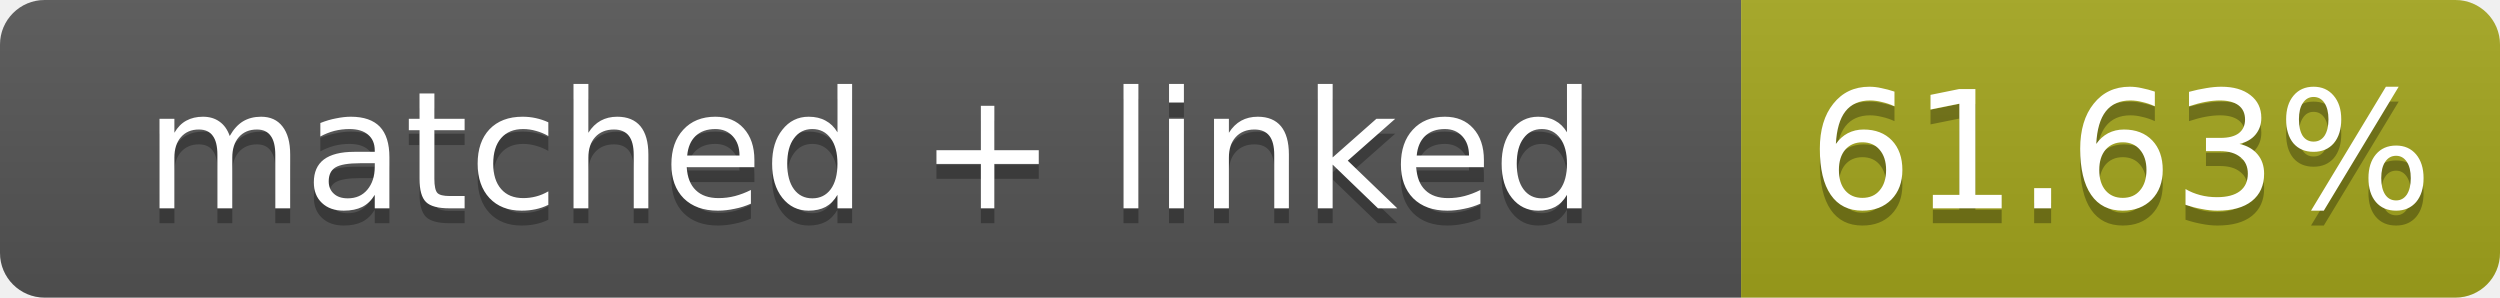
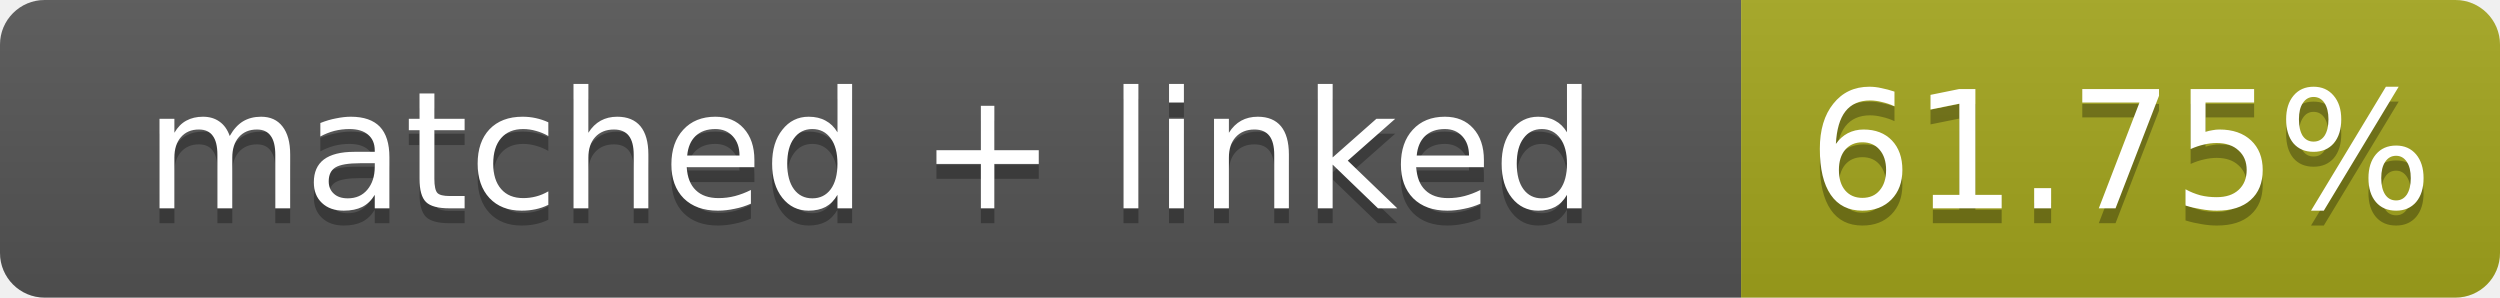
- <svg xmlns="http://www.w3.org/2000/svg" width="168" height="20" role="img" aria-label="matched + linked: 61.63%">
+ <svg xmlns="http://www.w3.org/2000/svg" width="168" height="20" role="img" aria-label="matched + linked: 61.75%">
  <linearGradient id="s" x2="0" y2="100%">
    <stop offset="0" stop-color="#bbb" stop-opacity=".1" />
    <stop offset="1" stop-opacity=".1" />
  </linearGradient>
  <clipPath id="r">
    <rect width="168" height="20" rx="3" fill="#fff" />
  </clipPath>
  <g clip-path="url(#r)">
    <rect width="117" height="20" fill="#555" />
    <rect x="117" width="51" height="20" fill="#a4a61d" />
    <rect width="168" height="20" fill="url(#s)" />
  </g>
  <g fill="#fff" text-anchor="middle" font-family="Verdana,Geneva,DejaVu Sans,sans-serif" font-size="11">
    <text x="58.5" y="15" fill="#010101" fill-opacity=".3">matched + linked</text>
    <text x="58.5" y="14">matched + linked</text>
-     <text x="142.5" y="15" fill="#010101" fill-opacity=".3">61.63%</text>
-     <text x="142.5" y="14">61.63%</text>
+     <text x="142.5" y="15" fill="#010101" fill-opacity=".3">61.75%</text>
+     <text x="142.5" y="14">61.75%</text>
  </g>
</svg>
